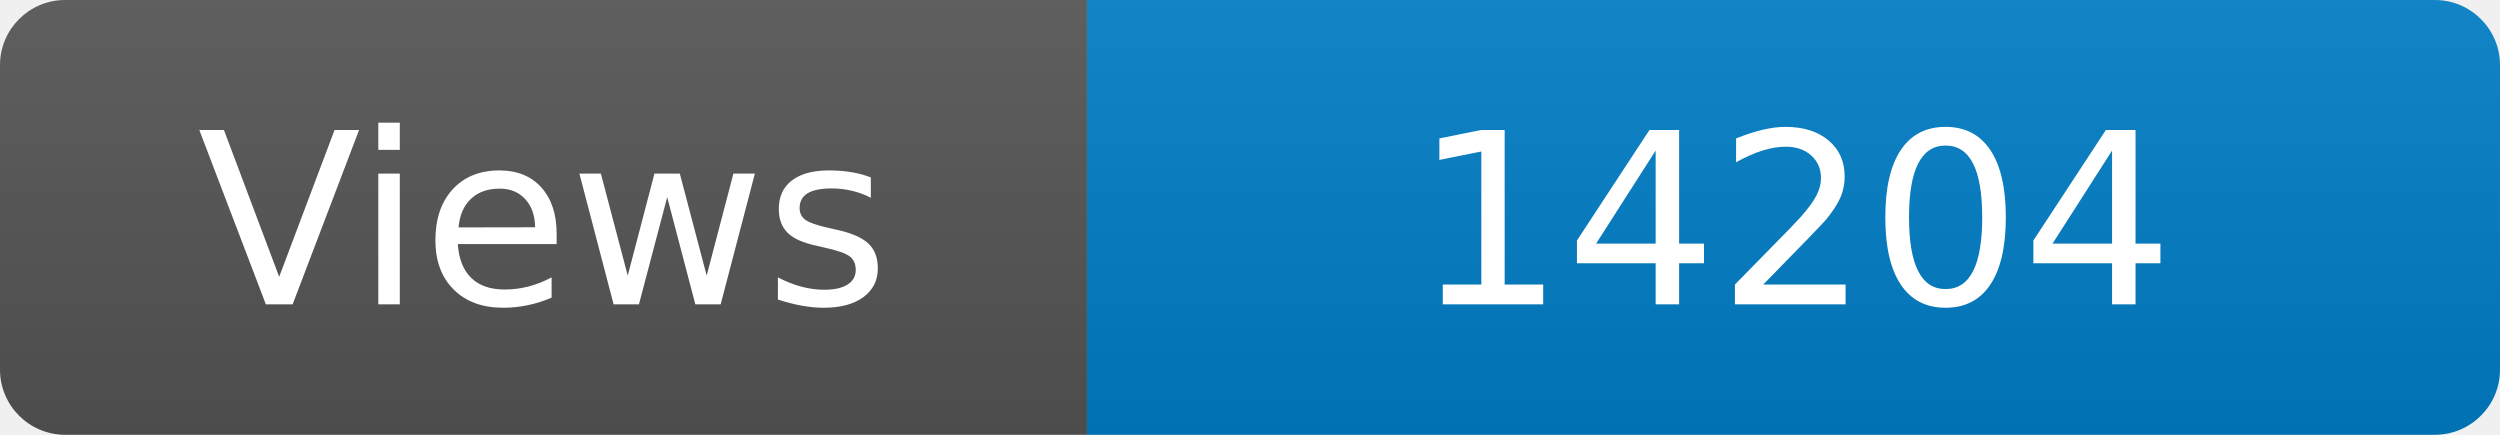
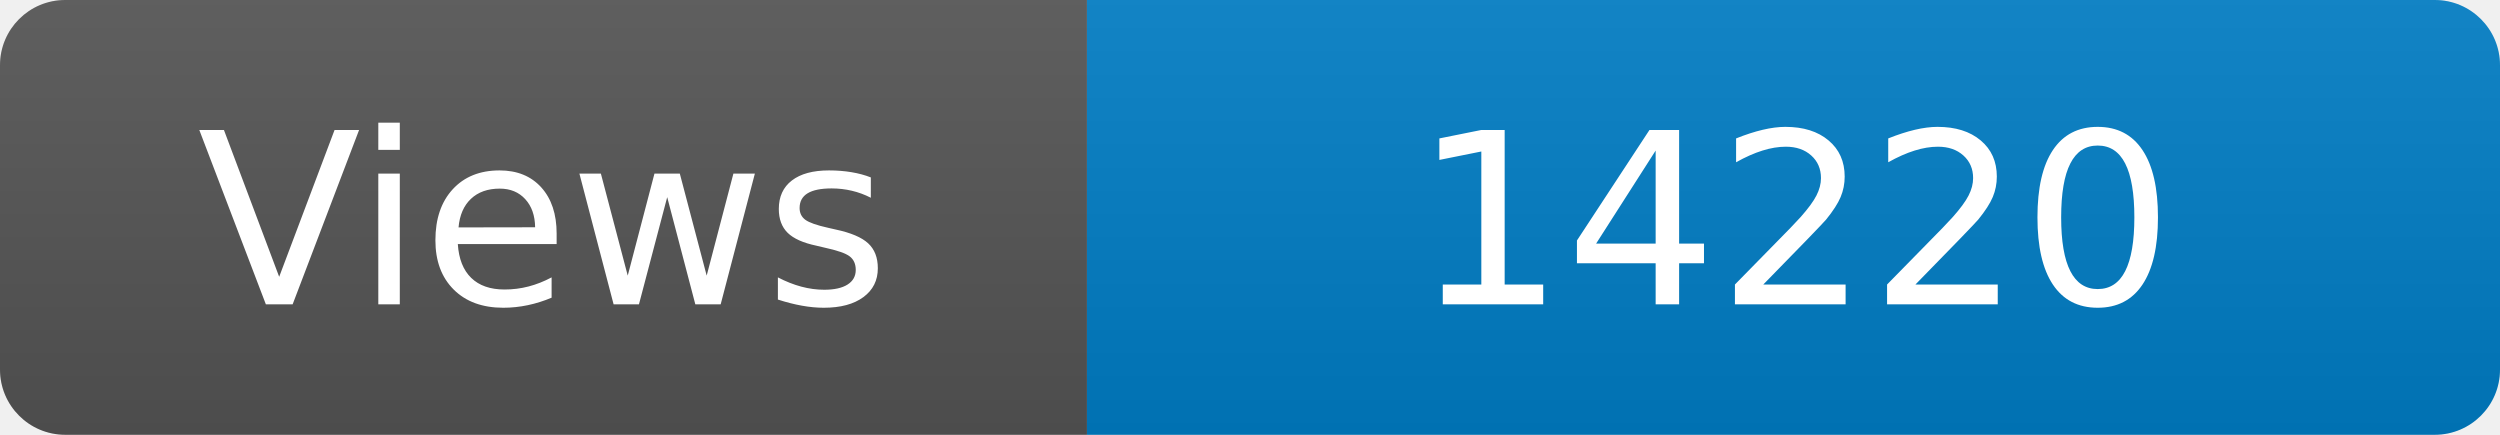
<svg xmlns="http://www.w3.org/2000/svg" width="115" height="20" role="img" aria-label="Maintained?: yes">
  <linearGradient id="s" x2="0" y2="100%">
    <stop offset="0" stop-color="#bbb" stop-opacity=".1" />
    <stop offset="1" stop-opacity=".1" />
  </linearGradient>
  <clipPath id="r">
    <rect width="115" height="20" rx="3" fill="#fff" />
  </clipPath>
  <g clip-path="url(#r)">
    <rect width="50" height="20" fill="#555" />
    <rect x="50" width="160" height="20" fill="#007ec6" />
    <rect width="115" height="20" fill="url(#s)" />
  </g>
  <g fill="#fff" text-anchor="middle" font-family="Verdana,Geneva,DejaVu Sans,sans-serif" font-size="110">
    <text x="250" y="140" transform="scale(.1)" fill="#fff">Views</text>
-     <text x="825" y="140" transform="scale(.1)" fill="#fff">14204</text>
+     <text x="825" y="140" transform="scale(.1)" fill="#fff">14220</text>
  </g>
</svg>
